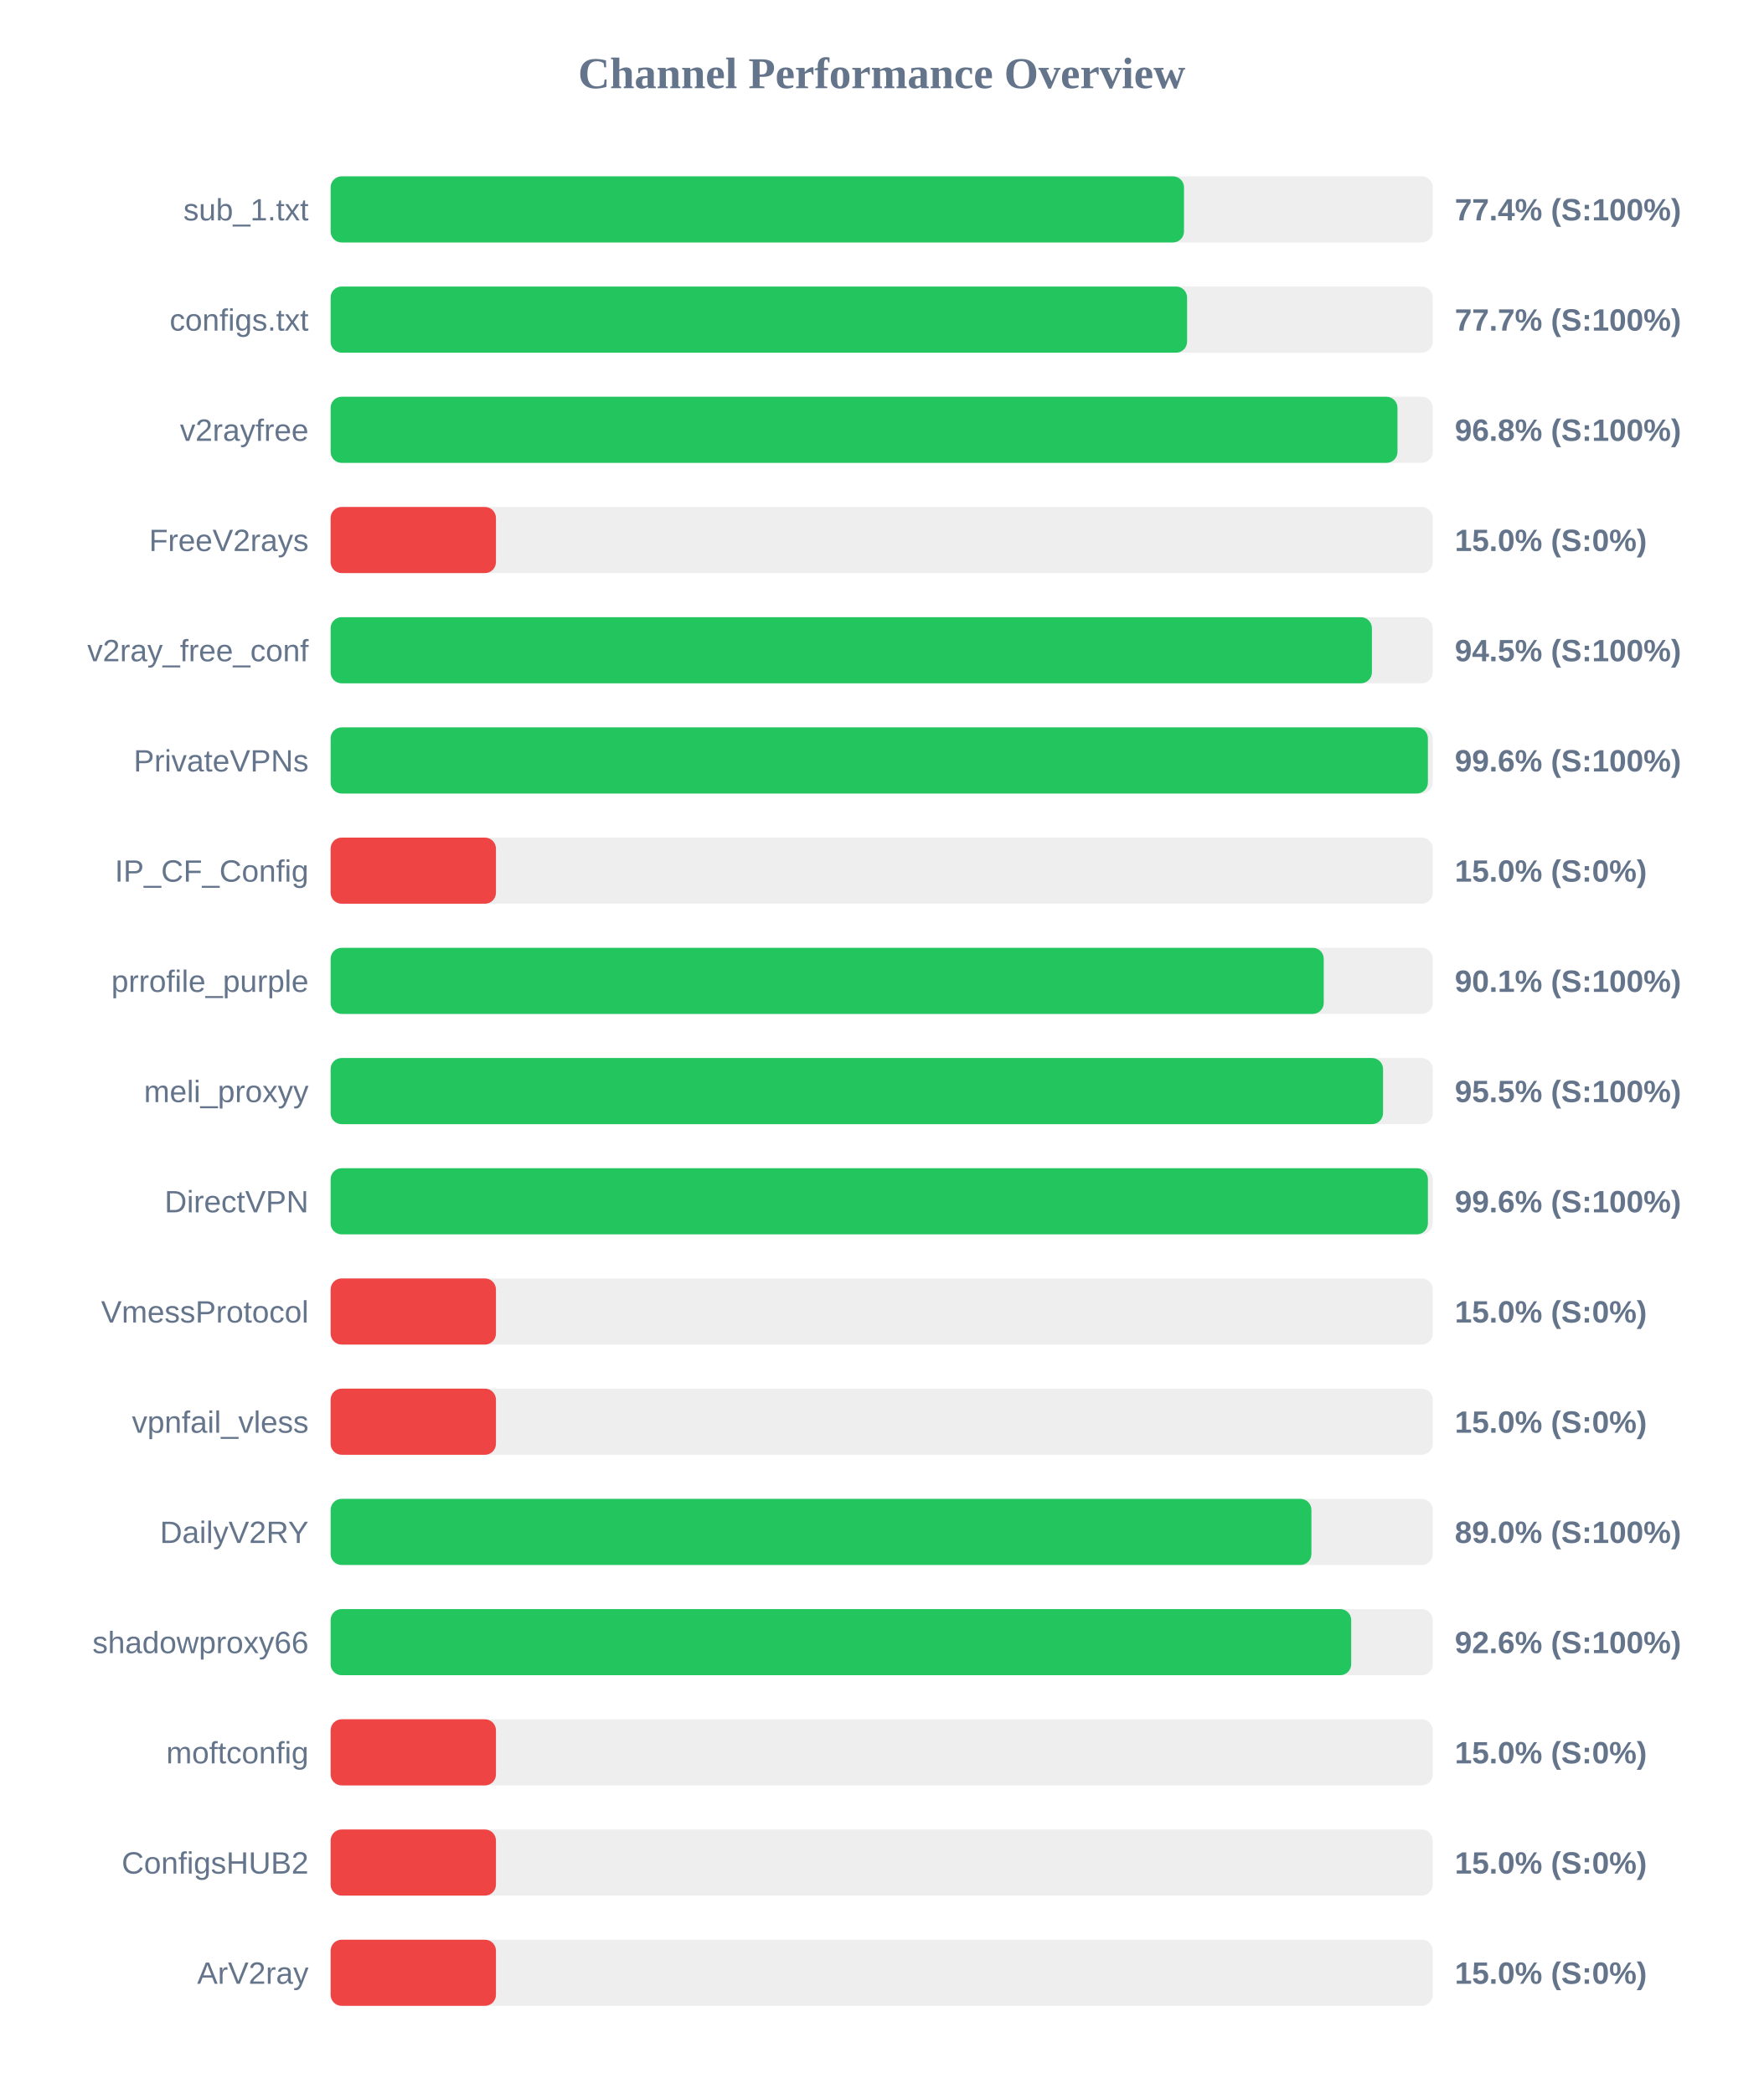
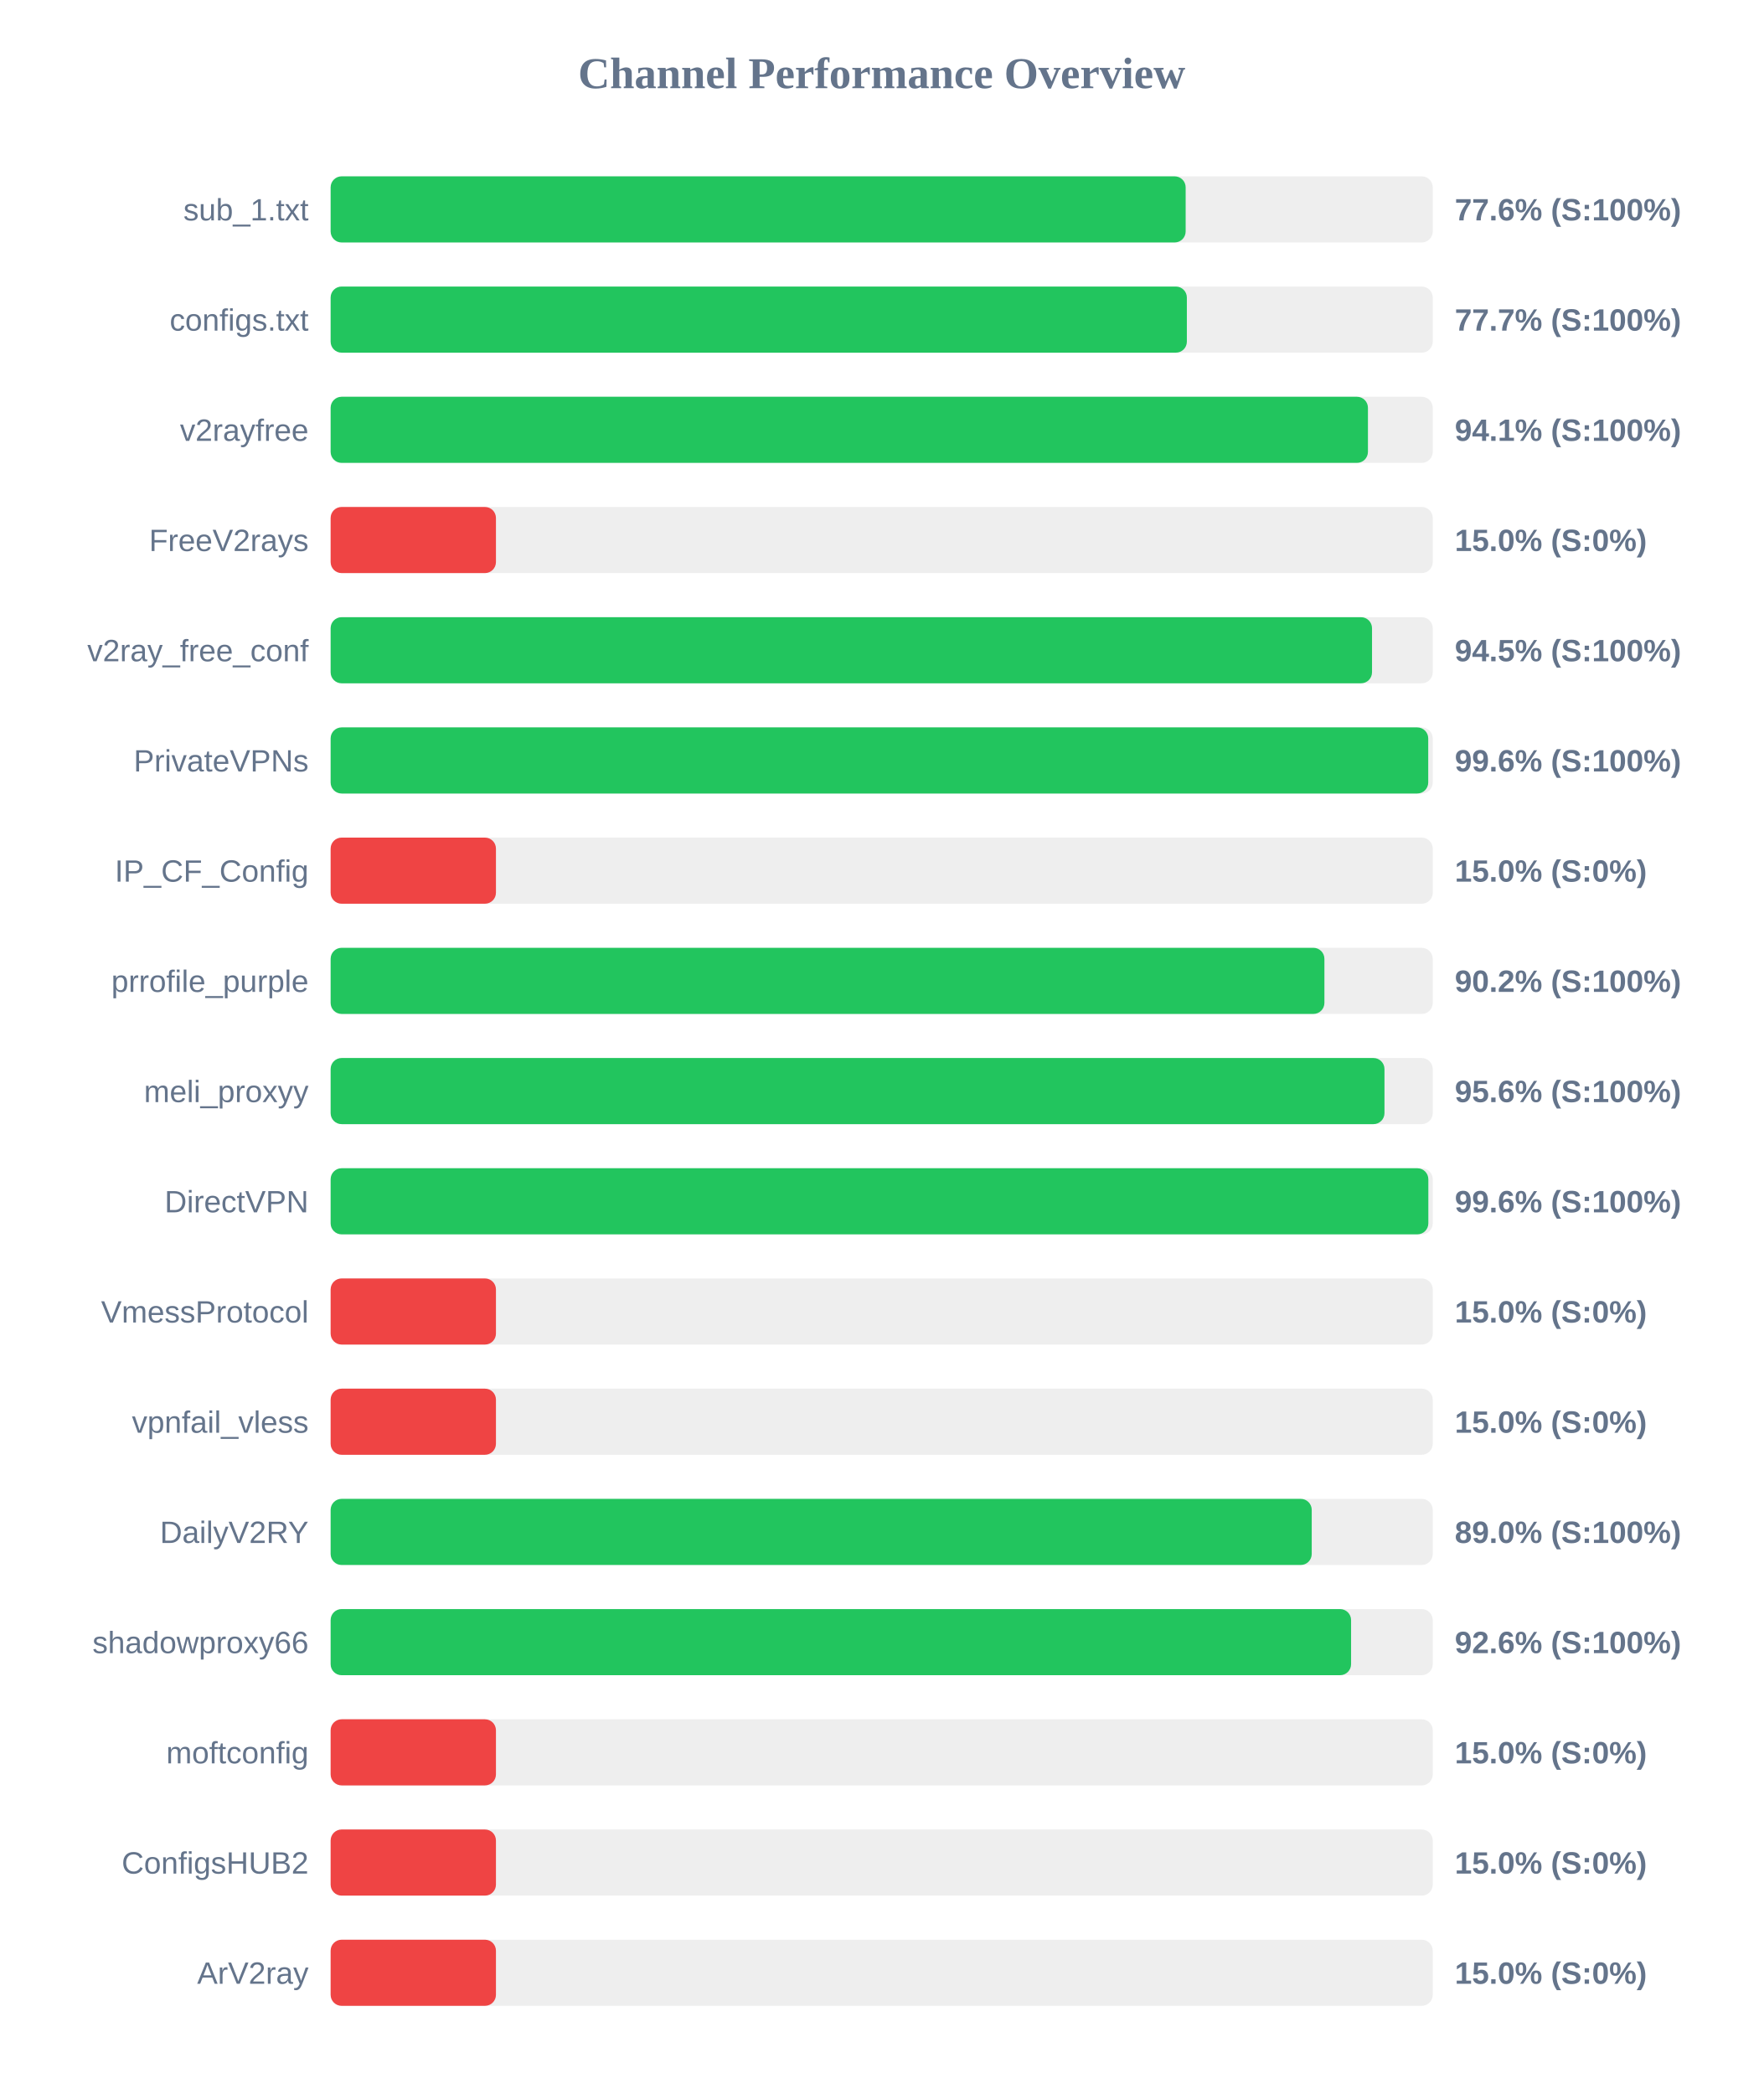
<svg xmlns="http://www.w3.org/2000/svg" width="800" height="950" version="1.1">
  <style>
        .row { font: 14px Arial; fill: #64748b; }
        .score { font: bold 14px Arial; fill: #64748b; }
    </style>
  <text x="400" y="40" text-anchor="middle" font-size="20px" font-weight="bold" fill="#64748b">Channel Performance Overview</text>
  <rect x="150" y="80" width="500" height="30" fill="#eee" rx="5" />
-   <rect x="150" y="80" width="387.15" height="30" fill="#22c55e" rx="5" />
+   <rect x="150" y="80" width="387.9" height="30" fill="#22c55e" rx="5" />
  <text x="140" y="100" text-anchor="end" class="row">sub_1.txt</text>
-   <text x="660" y="100" text-anchor="start" class="score">77.4% (S:100%)</text>
+   <text x="660" y="100" text-anchor="start" class="score">77.6% (S:100%)</text>
  <rect x="150" y="130" width="500" height="30" fill="#eee" rx="5" />
-   <rect x="150" y="130" width="388.55" height="30" fill="#22c55e" rx="5" />
+   <rect x="150" y="130" width="388.45" height="30" fill="#22c55e" rx="5" />
  <text x="140" y="150" text-anchor="end" class="row">configs.txt</text>
  <text x="660" y="150" text-anchor="start" class="score">77.7% (S:100%)</text>
  <rect x="150" y="180" width="500" height="30" fill="#eee" rx="5" />
-   <rect x="150" y="180" width="484.0" height="30" fill="#22c55e" rx="5" />
+   <rect x="150" y="180" width="470.6" height="30" fill="#22c55e" rx="5" />
  <text x="140" y="200" text-anchor="end" class="row">v2rayfree</text>
-   <text x="660" y="200" text-anchor="start" class="score">96.8% (S:100%)</text>
+   <text x="660" y="200" text-anchor="start" class="score">94.1% (S:100%)</text>
  <rect x="150" y="230" width="500" height="30" fill="#eee" rx="5" />
  <rect x="150" y="230" width="75.0" height="30" fill="#ef4444" rx="5" />
  <text x="140" y="250" text-anchor="end" class="row">FreeV2rays</text>
  <text x="660" y="250" text-anchor="start" class="score">15.0% (S:0%)</text>
  <rect x="150" y="280" width="500" height="30" fill="#eee" rx="5" />
-   <rect x="150" y="280" width="472.4" height="30" fill="#22c55e" rx="5" />
+   <rect x="150" y="280" width="472.45" height="30" fill="#22c55e" rx="5" />
  <text x="140" y="300" text-anchor="end" class="row">v2ray_free_conf</text>
  <text x="660" y="300" text-anchor="start" class="score">94.5% (S:100%)</text>
  <rect x="150" y="330" width="500" height="30" fill="#eee" rx="5" />
-   <rect x="150" y="330" width="497.8" height="30" fill="#22c55e" rx="5" />
+   <rect x="150" y="330" width="497.95" height="30" fill="#22c55e" rx="5" />
  <text x="140" y="350" text-anchor="end" class="row">PrivateVPNs</text>
  <text x="660" y="350" text-anchor="start" class="score">99.6% (S:100%)</text>
  <rect x="150" y="380" width="500" height="30" fill="#eee" rx="5" />
  <rect x="150" y="380" width="75.0" height="30" fill="#ef4444" rx="5" />
  <text x="140" y="400" text-anchor="end" class="row">IP_CF_Config</text>
  <text x="660" y="400" text-anchor="start" class="score">15.0% (S:0%)</text>
  <rect x="150" y="430" width="500" height="30" fill="#eee" rx="5" />
-   <rect x="150" y="430" width="450.55" height="30" fill="#22c55e" rx="5" />
+   <rect x="150" y="430" width="450.85" height="30" fill="#22c55e" rx="5" />
  <text x="140" y="450" text-anchor="end" class="row">prrofile_purple</text>
-   <text x="660" y="450" text-anchor="start" class="score">90.1% (S:100%)</text>
+   <text x="660" y="450" text-anchor="start" class="score">90.2% (S:100%)</text>
  <rect x="150" y="480" width="500" height="30" fill="#eee" rx="5" />
-   <rect x="150" y="480" width="477.45" height="30" fill="#22c55e" rx="5" />
+   <rect x="150" y="480" width="478.1" height="30" fill="#22c55e" rx="5" />
  <text x="140" y="500" text-anchor="end" class="row">meli_proxyy</text>
-   <text x="660" y="500" text-anchor="start" class="score">95.5% (S:100%)</text>
+   <text x="660" y="500" text-anchor="start" class="score">95.6% (S:100%)</text>
  <rect x="150" y="530" width="500" height="30" fill="#eee" rx="5" />
-   <rect x="150" y="530" width="497.8" height="30" fill="#22c55e" rx="5" />
+   <rect x="150" y="530" width="498.0" height="30" fill="#22c55e" rx="5" />
  <text x="140" y="550" text-anchor="end" class="row">DirectVPN</text>
  <text x="660" y="550" text-anchor="start" class="score">99.6% (S:100%)</text>
  <rect x="150" y="580" width="500" height="30" fill="#eee" rx="5" />
  <rect x="150" y="580" width="75.0" height="30" fill="#ef4444" rx="5" />
  <text x="140" y="600" text-anchor="end" class="row">VmessProtocol</text>
  <text x="660" y="600" text-anchor="start" class="score">15.0% (S:0%)</text>
  <rect x="150" y="630" width="500" height="30" fill="#eee" rx="5" />
  <rect x="150" y="630" width="75.0" height="30" fill="#ef4444" rx="5" />
  <text x="140" y="650" text-anchor="end" class="row">vpnfail_vless</text>
  <text x="660" y="650" text-anchor="start" class="score">15.0% (S:0%)</text>
  <rect x="150" y="680" width="500" height="30" fill="#eee" rx="5" />
-   <rect x="150" y="680" width="444.95" height="30" fill="#22c55e" rx="5" />
+   <rect x="150" y="680" width="445.1" height="30" fill="#22c55e" rx="5" />
  <text x="140" y="700" text-anchor="end" class="row">DailyV2RY</text>
  <text x="660" y="700" text-anchor="start" class="score">89.0% (S:100%)</text>
  <rect x="150" y="730" width="500" height="30" fill="#eee" rx="5" />
-   <rect x="150" y="730" width="463.0" height="30" fill="#22c55e" rx="5" />
+   <rect x="150" y="730" width="462.95" height="30" fill="#22c55e" rx="5" />
  <text x="140" y="750" text-anchor="end" class="row">shadowproxy66</text>
  <text x="660" y="750" text-anchor="start" class="score">92.6% (S:100%)</text>
  <rect x="150" y="780" width="500" height="30" fill="#eee" rx="5" />
  <rect x="150" y="780" width="75.0" height="30" fill="#ef4444" rx="5" />
  <text x="140" y="800" text-anchor="end" class="row">moftconfig</text>
  <text x="660" y="800" text-anchor="start" class="score">15.0% (S:0%)</text>
  <rect x="150" y="830" width="500" height="30" fill="#eee" rx="5" />
  <rect x="150" y="830" width="75.0" height="30" fill="#ef4444" rx="5" />
  <text x="140" y="850" text-anchor="end" class="row">ConfigsHUB2</text>
  <text x="660" y="850" text-anchor="start" class="score">15.0% (S:0%)</text>
  <rect x="150" y="880" width="500" height="30" fill="#eee" rx="5" />
  <rect x="150" y="880" width="75.0" height="30" fill="#ef4444" rx="5" />
  <text x="140" y="900" text-anchor="end" class="row">ArV2ray</text>
  <text x="660" y="900" text-anchor="start" class="score">15.0% (S:0%)</text>
</svg>
